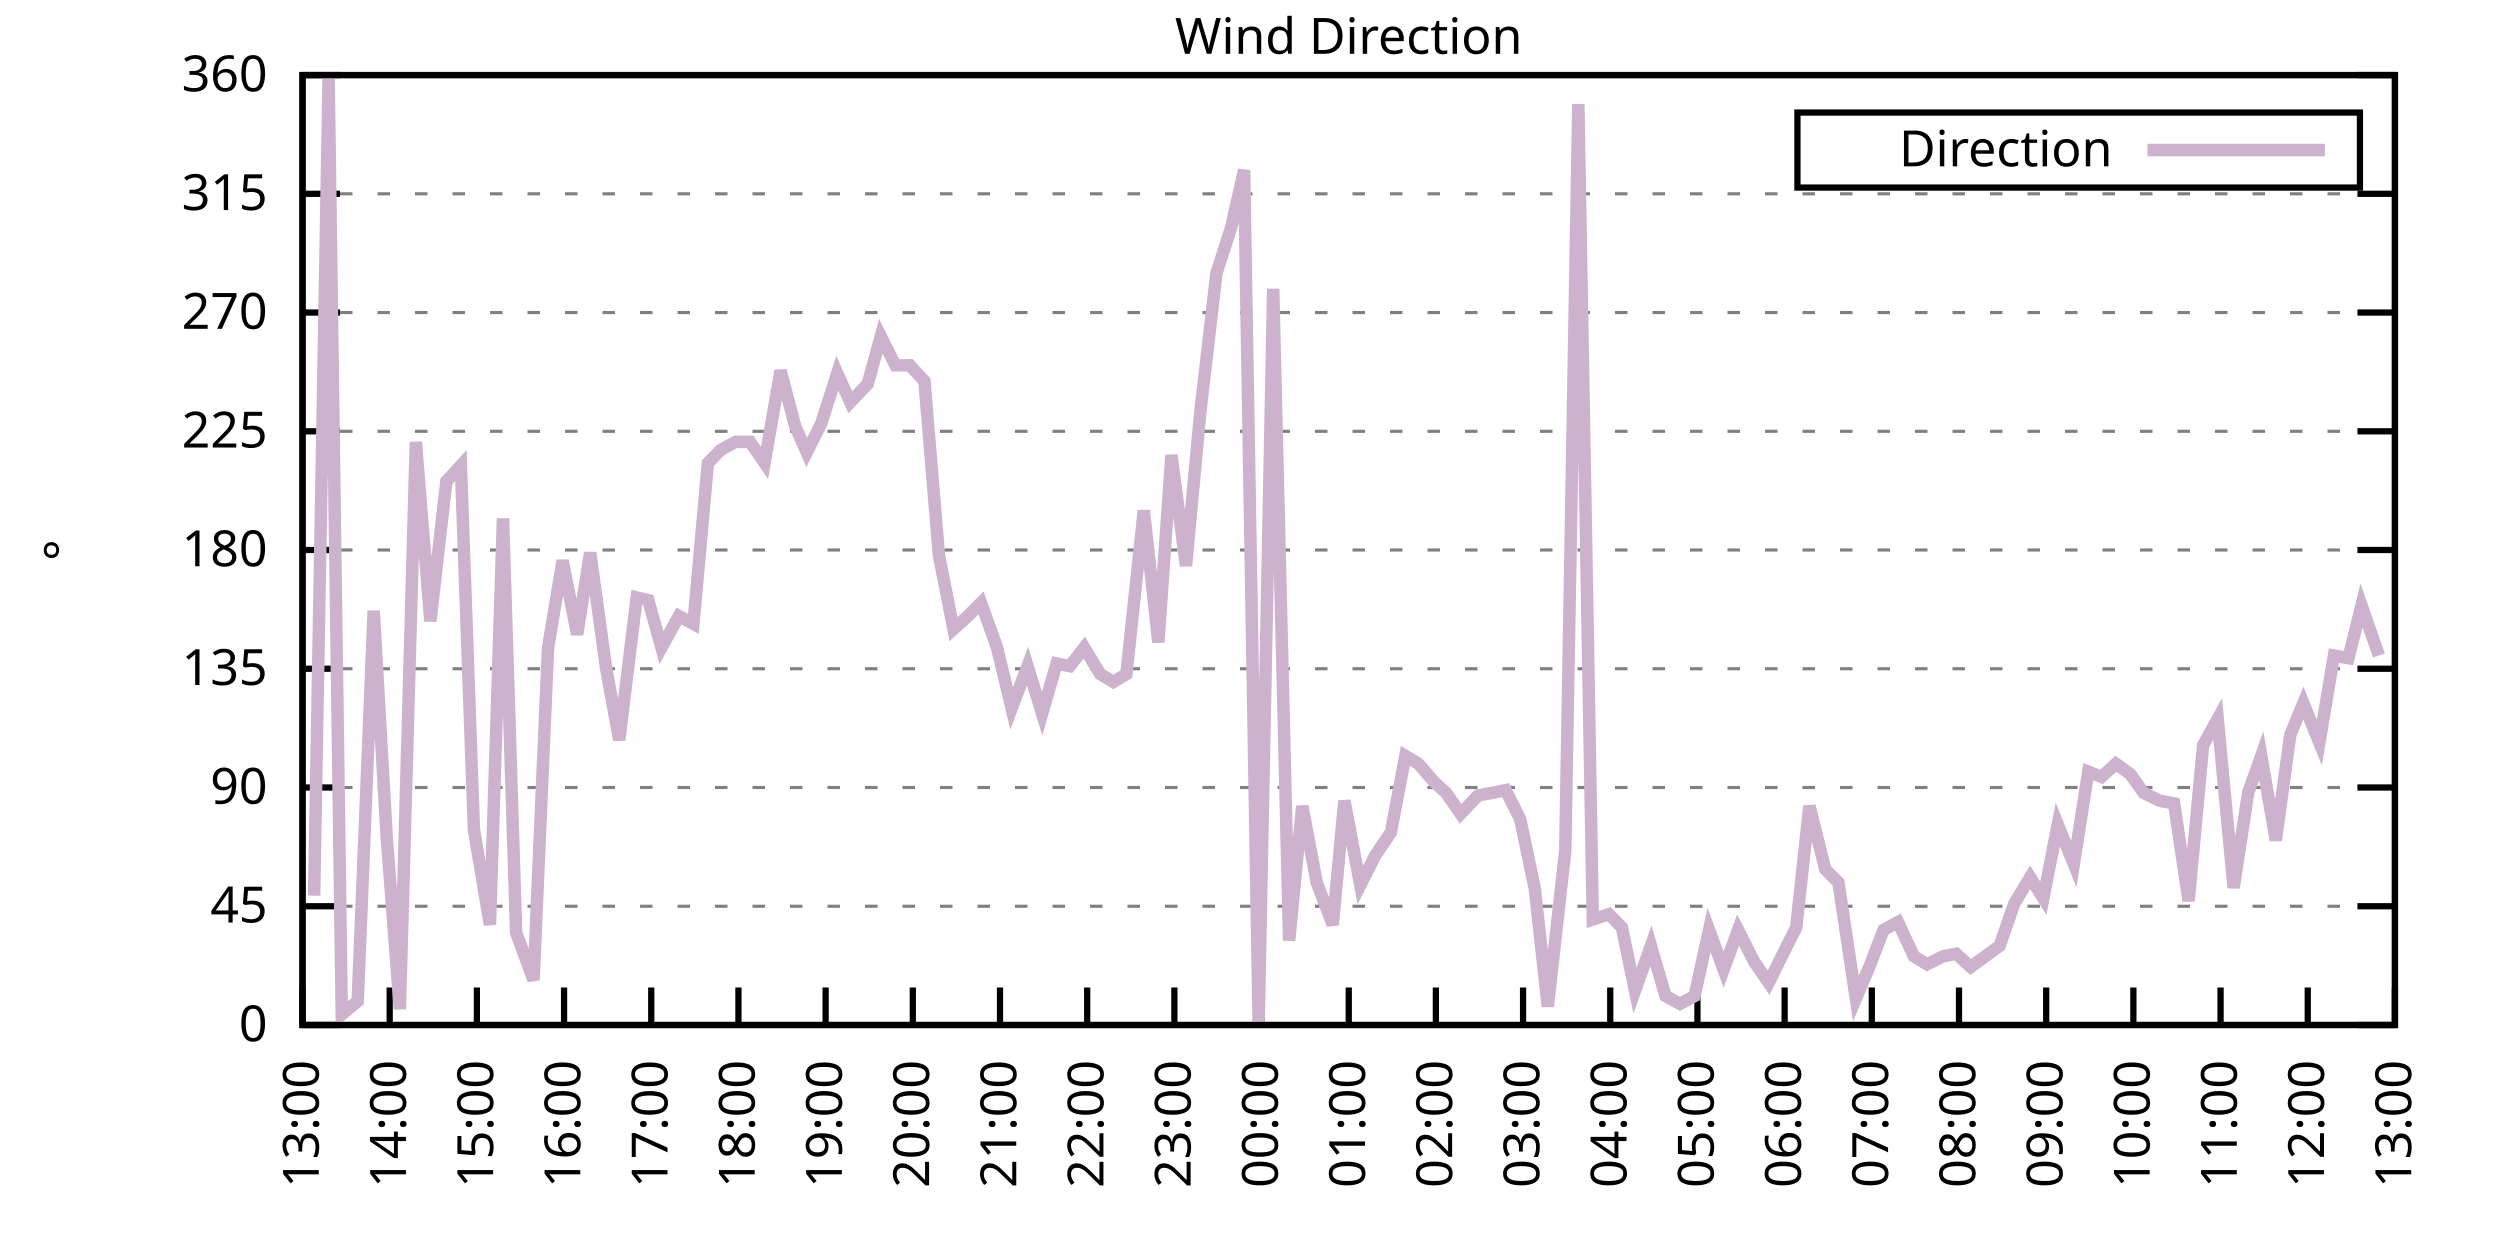
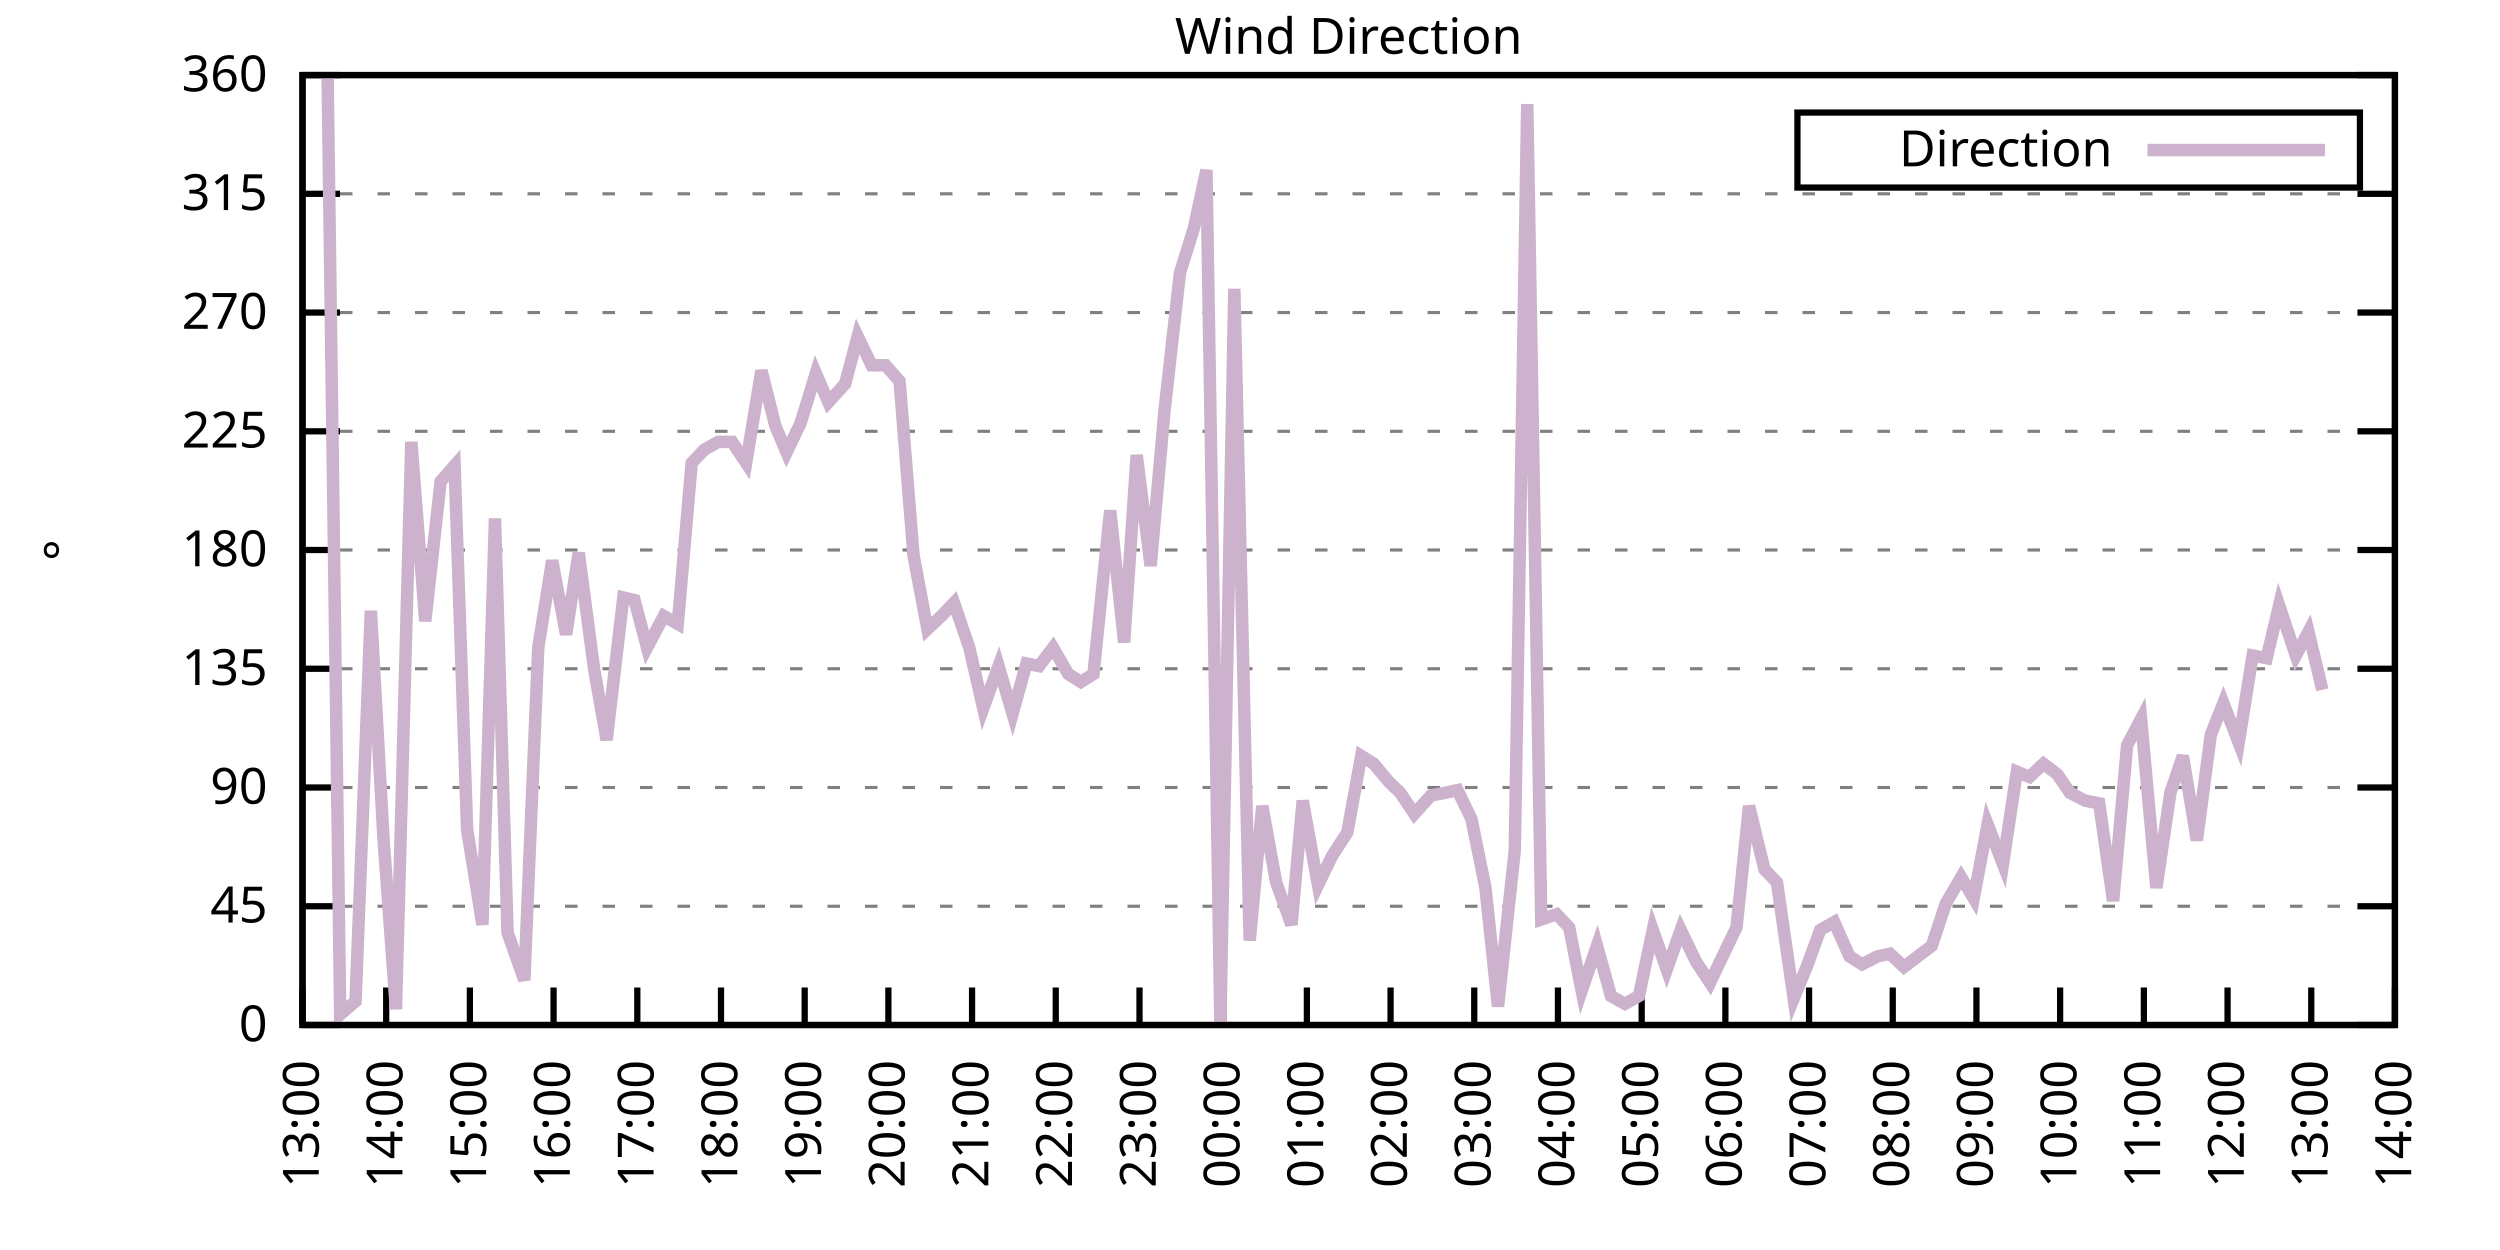
<svg xmlns="http://www.w3.org/2000/svg" xmlns:xlink="http://www.w3.org/1999/xlink" width="400" height="200" viewBox="0 0 400 200">
  <g id="gnuplot_canvas">
    <rect x="0" y="0" width="400" height="200" fill="none" />
    <defs>
      <circle id="gpDot" r="0.5" stroke-width="0.5" stroke="currentColor" />
      <path id="gpPt0" stroke-width="0.333" stroke="currentColor" d="M-1,0 h2 M0,-1 v2" />
      <path id="gpPt1" stroke-width="0.333" stroke="currentColor" d="M-1,-1 L1,1 M1,-1 L-1,1" />
      <path id="gpPt2" stroke-width="0.333" stroke="currentColor" d="M-1,0 L1,0 M0,-1 L0,1 M-1,-1 L1,1 M-1,1 L1,-1" />
      <rect id="gpPt3" stroke-width="0.333" stroke="currentColor" x="-1" y="-1" width="2" height="2" />
      <rect id="gpPt4" stroke-width="0.333" stroke="currentColor" fill="currentColor" x="-1" y="-1" width="2" height="2" />
      <circle id="gpPt5" stroke-width="0.333" stroke="currentColor" cx="0" cy="0" r="1" />
      <use xlink:href="#gpPt5" id="gpPt6" fill="currentColor" stroke="none" />
      <path id="gpPt7" stroke-width="0.333" stroke="currentColor" d="M0,-1.33 L-1.33,0.67 L1.33,0.67 z" />
      <use xlink:href="#gpPt7" id="gpPt8" fill="currentColor" stroke="none" />
      <use xlink:href="#gpPt7" id="gpPt9" stroke="currentColor" transform="rotate(180)" />
      <use xlink:href="#gpPt9" id="gpPt10" fill="currentColor" stroke="none" />
      <use xlink:href="#gpPt3" id="gpPt11" stroke="currentColor" transform="rotate(45)" />
      <use xlink:href="#gpPt11" id="gpPt12" fill="currentColor" stroke="none" />
      <path id="gpPt13" stroke-width="0.333" stroke="currentColor" d="M0,1.330 L1.265,0.411 L0.782,-1.067 L-0.782,-1.076 L-1.265,0.411 z" />
      <use xlink:href="#gpPt13" id="gpPt14" fill="currentColor" stroke="none" />
      <filter id="textbox" filterUnits="objectBoundingBox" x="0" y="0" height="1" width="1">
        <feFlood flood-color="white" flood-opacity="1" result="bgnd" />
        <feComposite in="SourceGraphic" in2="bgnd" operator="atop" />
      </filter>
      <filter id="greybox" filterUnits="objectBoundingBox" x="0" y="0" height="1" width="1">
        <feFlood flood-color="lightgrey" flood-opacity="1" result="grey" />
        <feComposite in="SourceGraphic" in2="grey" operator="atop" />
      </filter>
    </defs>
    <g fill="none" color="white" stroke="currentColor" stroke-width="1.00" stroke-linecap="butt" stroke-linejoin="miter">
</g>
    <g fill="none" color="black" stroke="currentColor" stroke-width="1.00" stroke-linecap="butt" stroke-linejoin="miter">
      <g stroke="none" shape-rendering="crispEdges">
        <polygon fill="rgb(255, 255, 255)" points="48.40,164.00 383.18,164.00 383.18,12.02 48.40,12.02 " />
      </g>
    </g>
    <g fill="none" color="black" stroke="currentColor" stroke-width="1.00" stroke-linecap="butt" stroke-linejoin="miter">
</g>
    <g fill="none" color="black" stroke="black" stroke-width="0.50" stroke-linecap="butt" stroke-linejoin="miter">
</g>
    <g fill="none" color="gray" stroke="currentColor" stroke-width="0.50" stroke-linecap="butt" stroke-linejoin="miter">
      <path stroke="gray" stroke-dasharray="2,4" class="gridline" d="M48.40,164.00 L383.19,164.00  " />
    </g>
    <g fill="none" color="gray" stroke="gray" stroke-width="1.00" stroke-linecap="butt" stroke-linejoin="miter">
</g>
    <g fill="none" color="black" stroke="currentColor" stroke-width="1.00" stroke-linecap="butt" stroke-linejoin="miter">
      <path stroke="black" d="M48.40,164.00 L54.40,164.00 M383.19,164.00 L377.19,164.00  " />
      <g transform="translate(42.80,166.60)" stroke="none" fill="black" font-family="Sans" font-size="8.00" text-anchor="end">
        <text>
          <tspan font-family="Sans"> 0</tspan>
        </text>
      </g>
    </g>
    <g fill="none" color="black" stroke="currentColor" stroke-width="1.00" stroke-linecap="butt" stroke-linejoin="miter">
</g>
    <g fill="none" color="black" stroke="black" stroke-width="0.50" stroke-linecap="butt" stroke-linejoin="miter">
</g>
    <g fill="none" color="gray" stroke="currentColor" stroke-width="0.50" stroke-linecap="butt" stroke-linejoin="miter">
      <path stroke="gray" stroke-dasharray="2,4" class="gridline" d="M48.40,145.00 L383.19,145.00  " />
    </g>
    <g fill="none" color="gray" stroke="gray" stroke-width="1.00" stroke-linecap="butt" stroke-linejoin="miter">
</g>
    <g fill="none" color="black" stroke="currentColor" stroke-width="1.00" stroke-linecap="butt" stroke-linejoin="miter">
      <path stroke="black" d="M48.40,145.00 L54.40,145.00 M383.19,145.00 L377.19,145.00  " />
      <g transform="translate(42.80,147.60)" stroke="none" fill="black" font-family="Sans" font-size="8.00" text-anchor="end">
        <text>
          <tspan font-family="Sans"> 45</tspan>
        </text>
      </g>
    </g>
    <g fill="none" color="black" stroke="currentColor" stroke-width="1.00" stroke-linecap="butt" stroke-linejoin="miter">
</g>
    <g fill="none" color="black" stroke="black" stroke-width="0.50" stroke-linecap="butt" stroke-linejoin="miter">
</g>
    <g fill="none" color="gray" stroke="currentColor" stroke-width="0.50" stroke-linecap="butt" stroke-linejoin="miter">
      <path stroke="gray" stroke-dasharray="2,4" class="gridline" d="M48.40,126.00 L383.19,126.00  " />
    </g>
    <g fill="none" color="gray" stroke="gray" stroke-width="1.00" stroke-linecap="butt" stroke-linejoin="miter">
</g>
    <g fill="none" color="black" stroke="currentColor" stroke-width="1.00" stroke-linecap="butt" stroke-linejoin="miter">
      <path stroke="black" d="M48.40,126.00 L54.40,126.00 M383.19,126.00 L377.19,126.00  " />
      <g transform="translate(42.80,128.60)" stroke="none" fill="black" font-family="Sans" font-size="8.00" text-anchor="end">
        <text>
          <tspan font-family="Sans"> 90</tspan>
        </text>
      </g>
    </g>
    <g fill="none" color="black" stroke="currentColor" stroke-width="1.00" stroke-linecap="butt" stroke-linejoin="miter">
</g>
    <g fill="none" color="black" stroke="black" stroke-width="0.50" stroke-linecap="butt" stroke-linejoin="miter">
</g>
    <g fill="none" color="gray" stroke="currentColor" stroke-width="0.50" stroke-linecap="butt" stroke-linejoin="miter">
      <path stroke="gray" stroke-dasharray="2,4" class="gridline" d="M48.40,107.00 L383.19,107.00  " />
    </g>
    <g fill="none" color="gray" stroke="gray" stroke-width="1.00" stroke-linecap="butt" stroke-linejoin="miter">
</g>
    <g fill="none" color="black" stroke="currentColor" stroke-width="1.00" stroke-linecap="butt" stroke-linejoin="miter">
      <path stroke="black" d="M48.40,107.00 L54.40,107.00 M383.19,107.00 L377.19,107.00  " />
      <g transform="translate(42.80,109.60)" stroke="none" fill="black" font-family="Sans" font-size="8.00" text-anchor="end">
        <text>
          <tspan font-family="Sans"> 135</tspan>
        </text>
      </g>
    </g>
    <g fill="none" color="black" stroke="currentColor" stroke-width="1.00" stroke-linecap="butt" stroke-linejoin="miter">
</g>
    <g fill="none" color="black" stroke="black" stroke-width="0.50" stroke-linecap="butt" stroke-linejoin="miter">
</g>
    <g fill="none" color="gray" stroke="currentColor" stroke-width="0.50" stroke-linecap="butt" stroke-linejoin="miter">
      <path stroke="gray" stroke-dasharray="2,4" class="gridline" d="M48.40,88.00 L383.19,88.00  " />
    </g>
    <g fill="none" color="gray" stroke="gray" stroke-width="1.00" stroke-linecap="butt" stroke-linejoin="miter">
</g>
    <g fill="none" color="black" stroke="currentColor" stroke-width="1.00" stroke-linecap="butt" stroke-linejoin="miter">
      <path stroke="black" d="M48.40,88.00 L54.40,88.00 M383.19,88.00 L377.19,88.00  " />
      <g transform="translate(42.80,90.60)" stroke="none" fill="black" font-family="Sans" font-size="8.00" text-anchor="end">
        <text>
          <tspan font-family="Sans"> 180</tspan>
        </text>
      </g>
    </g>
    <g fill="none" color="black" stroke="currentColor" stroke-width="1.00" stroke-linecap="butt" stroke-linejoin="miter">
</g>
    <g fill="none" color="black" stroke="black" stroke-width="0.50" stroke-linecap="butt" stroke-linejoin="miter">
</g>
    <g fill="none" color="gray" stroke="currentColor" stroke-width="0.50" stroke-linecap="butt" stroke-linejoin="miter">
      <path stroke="gray" stroke-dasharray="2,4" class="gridline" d="M48.40,69.01 L383.19,69.01  " />
    </g>
    <g fill="none" color="gray" stroke="gray" stroke-width="1.00" stroke-linecap="butt" stroke-linejoin="miter">
</g>
    <g fill="none" color="black" stroke="currentColor" stroke-width="1.00" stroke-linecap="butt" stroke-linejoin="miter">
      <path stroke="black" d="M48.40,69.01 L54.40,69.01 M383.19,69.01 L377.19,69.01  " />
      <g transform="translate(42.80,71.61)" stroke="none" fill="black" font-family="Sans" font-size="8.00" text-anchor="end">
        <text>
          <tspan font-family="Sans"> 225</tspan>
        </text>
      </g>
    </g>
    <g fill="none" color="black" stroke="currentColor" stroke-width="1.00" stroke-linecap="butt" stroke-linejoin="miter">
</g>
    <g fill="none" color="black" stroke="black" stroke-width="0.50" stroke-linecap="butt" stroke-linejoin="miter">
</g>
    <g fill="none" color="gray" stroke="currentColor" stroke-width="0.50" stroke-linecap="butt" stroke-linejoin="miter">
      <path stroke="gray" stroke-dasharray="2,4" class="gridline" d="M48.40,50.01 L383.19,50.01  " />
    </g>
    <g fill="none" color="gray" stroke="gray" stroke-width="1.00" stroke-linecap="butt" stroke-linejoin="miter">
</g>
    <g fill="none" color="black" stroke="currentColor" stroke-width="1.00" stroke-linecap="butt" stroke-linejoin="miter">
      <path stroke="black" d="M48.40,50.01 L54.40,50.01 M383.19,50.01 L377.19,50.01  " />
      <g transform="translate(42.80,52.61)" stroke="none" fill="black" font-family="Sans" font-size="8.00" text-anchor="end">
        <text>
          <tspan font-family="Sans"> 270</tspan>
        </text>
      </g>
    </g>
    <g fill="none" color="black" stroke="currentColor" stroke-width="1.00" stroke-linecap="butt" stroke-linejoin="miter">
</g>
    <g fill="none" color="black" stroke="black" stroke-width="0.50" stroke-linecap="butt" stroke-linejoin="miter">
</g>
    <g fill="none" color="gray" stroke="currentColor" stroke-width="0.50" stroke-linecap="butt" stroke-linejoin="miter">
      <path stroke="gray" stroke-dasharray="2,4" class="gridline" d="M48.40,31.01 L383.19,31.01  " />
    </g>
    <g fill="none" color="gray" stroke="gray" stroke-width="1.00" stroke-linecap="butt" stroke-linejoin="miter">
</g>
    <g fill="none" color="black" stroke="currentColor" stroke-width="1.00" stroke-linecap="butt" stroke-linejoin="miter">
      <path stroke="black" d="M48.40,31.01 L54.40,31.01 M383.19,31.01 L377.19,31.01  " />
      <g transform="translate(42.80,33.61)" stroke="none" fill="black" font-family="Sans" font-size="8.00" text-anchor="end">
        <text>
          <tspan font-family="Sans"> 315</tspan>
        </text>
      </g>
    </g>
    <g fill="none" color="black" stroke="currentColor" stroke-width="1.00" stroke-linecap="butt" stroke-linejoin="miter">
</g>
    <g fill="none" color="black" stroke="black" stroke-width="0.50" stroke-linecap="butt" stroke-linejoin="miter">
</g>
    <g fill="none" color="gray" stroke="currentColor" stroke-width="0.50" stroke-linecap="butt" stroke-linejoin="miter">
      <path stroke="gray" stroke-dasharray="2,4" class="gridline" d="M48.40,12.01 L383.19,12.01  " />
    </g>
    <g fill="none" color="gray" stroke="gray" stroke-width="1.00" stroke-linecap="butt" stroke-linejoin="miter">
</g>
    <g fill="none" color="black" stroke="currentColor" stroke-width="1.00" stroke-linecap="butt" stroke-linejoin="miter">
      <path stroke="black" d="M48.40,12.01 L54.40,12.01 M383.19,12.01 L377.19,12.01  " />
      <g transform="translate(42.80,14.61)" stroke="none" fill="black" font-family="Sans" font-size="8.00" text-anchor="end">
        <text>
          <tspan font-family="Sans"> 360</tspan>
        </text>
      </g>
    </g>
    <g fill="none" color="black" stroke="currentColor" stroke-width="1.00" stroke-linecap="butt" stroke-linejoin="miter">
      <path stroke="black" d="M48.40,164.00 L48.40,158.00  " />
      <g transform="translate(51.00,169.60) rotate(270.00)" stroke="none" fill="black" font-family="Sans" font-size="8.00" text-anchor="end">
        <text>
          <tspan font-family="Sans">13:00</tspan>
        </text>
      </g>
    </g>
    <g fill="none" color="black" stroke="currentColor" stroke-width="1.00" stroke-linecap="butt" stroke-linejoin="miter">
-       <path stroke="black" d="M62.35,164.00 L62.35,158.00  " />
-       <g transform="translate(64.95,169.60) rotate(270.00)" stroke="none" fill="black" font-family="Sans" font-size="8.00" text-anchor="end">
+       <path stroke="black" d="M61.79,164.00 L61.79,158.00  " />
+       <g transform="translate(64.39,169.60) rotate(270.00)" stroke="none" fill="black" font-family="Sans" font-size="8.00" text-anchor="end">
        <text>
          <tspan font-family="Sans">14:00</tspan>
        </text>
      </g>
    </g>
    <g fill="none" color="black" stroke="currentColor" stroke-width="1.00" stroke-linecap="butt" stroke-linejoin="miter">
-       <path stroke="black" d="M76.30,164.00 L76.30,158.00  " />
-       <g transform="translate(78.90,169.60) rotate(270.00)" stroke="none" fill="black" font-family="Sans" font-size="8.00" text-anchor="end">
+       <path stroke="black" d="M75.18,164.00 L75.18,158.00  " />
+       <g transform="translate(77.78,169.60) rotate(270.00)" stroke="none" fill="black" font-family="Sans" font-size="8.00" text-anchor="end">
        <text>
          <tspan font-family="Sans">15:00</tspan>
        </text>
      </g>
    </g>
    <g fill="none" color="black" stroke="currentColor" stroke-width="1.00" stroke-linecap="butt" stroke-linejoin="miter">
-       <path stroke="black" d="M90.25,164.00 L90.25,158.00  " />
-       <g transform="translate(92.85,169.60) rotate(270.00)" stroke="none" fill="black" font-family="Sans" font-size="8.00" text-anchor="end">
+       <path stroke="black" d="M88.57,164.00 L88.57,158.00  " />
+       <g transform="translate(91.17,169.60) rotate(270.00)" stroke="none" fill="black" font-family="Sans" font-size="8.00" text-anchor="end">
        <text>
          <tspan font-family="Sans">16:00</tspan>
        </text>
      </g>
    </g>
    <g fill="none" color="black" stroke="currentColor" stroke-width="1.00" stroke-linecap="butt" stroke-linejoin="miter">
-       <path stroke="black" d="M104.20,164.00 L104.20,158.00  " />
-       <g transform="translate(106.80,169.60) rotate(270.00)" stroke="none" fill="black" font-family="Sans" font-size="8.00" text-anchor="end">
+       <path stroke="black" d="M101.97,164.00 L101.97,158.00  " />
+       <g transform="translate(104.57,169.60) rotate(270.00)" stroke="none" fill="black" font-family="Sans" font-size="8.00" text-anchor="end">
        <text>
          <tspan font-family="Sans">17:00</tspan>
        </text>
      </g>
    </g>
    <g fill="none" color="black" stroke="currentColor" stroke-width="1.00" stroke-linecap="butt" stroke-linejoin="miter">
-       <path stroke="black" d="M118.15,164.00 L118.15,158.00  " />
-       <g transform="translate(120.75,169.60) rotate(270.00)" stroke="none" fill="black" font-family="Sans" font-size="8.00" text-anchor="end">
+       <path stroke="black" d="M115.36,164.00 L115.36,158.00  " />
+       <g transform="translate(117.96,169.60) rotate(270.00)" stroke="none" fill="black" font-family="Sans" font-size="8.00" text-anchor="end">
        <text>
          <tspan font-family="Sans">18:00</tspan>
        </text>
      </g>
    </g>
    <g fill="none" color="black" stroke="currentColor" stroke-width="1.00" stroke-linecap="butt" stroke-linejoin="miter">
-       <path stroke="black" d="M132.10,164.00 L132.10,158.00  " />
-       <g transform="translate(134.70,169.60) rotate(270.00)" stroke="none" fill="black" font-family="Sans" font-size="8.00" text-anchor="end">
+       <path stroke="black" d="M128.75,164.00 L128.75,158.00  " />
+       <g transform="translate(131.35,169.60) rotate(270.00)" stroke="none" fill="black" font-family="Sans" font-size="8.00" text-anchor="end">
        <text>
          <tspan font-family="Sans">19:00</tspan>
        </text>
      </g>
    </g>
    <g fill="none" color="black" stroke="currentColor" stroke-width="1.00" stroke-linecap="butt" stroke-linejoin="miter">
-       <path stroke="black" d="M146.05,164.00 L146.05,158.00  " />
-       <g transform="translate(148.65,169.60) rotate(270.00)" stroke="none" fill="black" font-family="Sans" font-size="8.00" text-anchor="end">
+       <path stroke="black" d="M142.14,164.00 L142.14,158.00  " />
+       <g transform="translate(144.74,169.60) rotate(270.00)" stroke="none" fill="black" font-family="Sans" font-size="8.00" text-anchor="end">
        <text>
          <tspan font-family="Sans">20:00</tspan>
        </text>
      </g>
    </g>
    <g fill="none" color="black" stroke="currentColor" stroke-width="1.00" stroke-linecap="butt" stroke-linejoin="miter">
-       <path stroke="black" d="M160.00,164.00 L160.00,158.00  " />
-       <g transform="translate(162.60,169.60) rotate(270.00)" stroke="none" fill="black" font-family="Sans" font-size="8.00" text-anchor="end">
+       <path stroke="black" d="M155.53,164.00 L155.53,158.00  " />
+       <g transform="translate(158.13,169.60) rotate(270.00)" stroke="none" fill="black" font-family="Sans" font-size="8.00" text-anchor="end">
        <text>
          <tspan font-family="Sans">21:00</tspan>
        </text>
      </g>
    </g>
    <g fill="none" color="black" stroke="currentColor" stroke-width="1.00" stroke-linecap="butt" stroke-linejoin="miter">
-       <path stroke="black" d="M173.95,164.00 L173.95,158.00  " />
-       <g transform="translate(176.55,169.60) rotate(270.00)" stroke="none" fill="black" font-family="Sans" font-size="8.00" text-anchor="end">
+       <path stroke="black" d="M168.92,164.00 L168.92,158.00  " />
+       <g transform="translate(171.52,169.60) rotate(270.00)" stroke="none" fill="black" font-family="Sans" font-size="8.00" text-anchor="end">
        <text>
          <tspan font-family="Sans">22:00</tspan>
        </text>
      </g>
    </g>
    <g fill="none" color="black" stroke="currentColor" stroke-width="1.00" stroke-linecap="butt" stroke-linejoin="miter">
-       <path stroke="black" d="M187.90,164.00 L187.90,158.00  " />
-       <g transform="translate(190.50,169.60) rotate(270.00)" stroke="none" fill="black" font-family="Sans" font-size="8.00" text-anchor="end">
+       <path stroke="black" d="M182.32,164.00 L182.32,158.00  " />
+       <g transform="translate(184.92,169.60) rotate(270.00)" stroke="none" fill="black" font-family="Sans" font-size="8.00" text-anchor="end">
        <text>
          <tspan font-family="Sans">23:00</tspan>
        </text>
      </g>
    </g>
    <g fill="none" color="black" stroke="currentColor" stroke-width="1.00" stroke-linecap="butt" stroke-linejoin="miter">
-       <path stroke="black" d="M201.85,164.00 L201.85,158.00  " />
-       <g transform="translate(204.45,169.60) rotate(270.00)" stroke="none" fill="black" font-family="Sans" font-size="8.00" text-anchor="end">
+       <path stroke="black" d="M195.71,164.00 L195.71,158.00  " />
+       <g transform="translate(198.31,169.60) rotate(270.00)" stroke="none" fill="black" font-family="Sans" font-size="8.00" text-anchor="end">
        <text>
          <tspan font-family="Sans">00:00</tspan>
        </text>
      </g>
    </g>
    <g fill="none" color="black" stroke="currentColor" stroke-width="1.00" stroke-linecap="butt" stroke-linejoin="miter">
-       <path stroke="black" d="M215.80,164.00 L215.80,158.00  " />
-       <g transform="translate(218.40,169.60) rotate(270.00)" stroke="none" fill="black" font-family="Sans" font-size="8.00" text-anchor="end">
+       <path stroke="black" d="M209.10,164.00 L209.10,158.00  " />
+       <g transform="translate(211.70,169.60) rotate(270.00)" stroke="none" fill="black" font-family="Sans" font-size="8.00" text-anchor="end">
        <text>
          <tspan font-family="Sans">01:00</tspan>
        </text>
      </g>
    </g>
    <g fill="none" color="black" stroke="currentColor" stroke-width="1.00" stroke-linecap="butt" stroke-linejoin="miter">
-       <path stroke="black" d="M229.74,164.00 L229.74,158.00  " />
-       <g transform="translate(232.34,169.60) rotate(270.00)" stroke="none" fill="black" font-family="Sans" font-size="8.00" text-anchor="end">
+       <path stroke="black" d="M222.49,164.00 L222.49,158.00  " />
+       <g transform="translate(225.09,169.60) rotate(270.00)" stroke="none" fill="black" font-family="Sans" font-size="8.00" text-anchor="end">
        <text>
          <tspan font-family="Sans">02:00</tspan>
        </text>
      </g>
    </g>
    <g fill="none" color="black" stroke="currentColor" stroke-width="1.00" stroke-linecap="butt" stroke-linejoin="miter">
-       <path stroke="black" d="M243.69,164.00 L243.69,158.00  " />
-       <g transform="translate(246.29,169.60) rotate(270.00)" stroke="none" fill="black" font-family="Sans" font-size="8.00" text-anchor="end">
+       <path stroke="black" d="M235.88,164.00 L235.88,158.00  " />
+       <g transform="translate(238.48,169.60) rotate(270.00)" stroke="none" fill="black" font-family="Sans" font-size="8.00" text-anchor="end">
        <text>
          <tspan font-family="Sans">03:00</tspan>
        </text>
      </g>
    </g>
    <g fill="none" color="black" stroke="currentColor" stroke-width="1.00" stroke-linecap="butt" stroke-linejoin="miter">
-       <path stroke="black" d="M257.64,164.00 L257.64,158.00  " />
-       <g transform="translate(260.24,169.60) rotate(270.00)" stroke="none" fill="black" font-family="Sans" font-size="8.00" text-anchor="end">
+       <path stroke="black" d="M249.27,164.00 L249.27,158.00  " />
+       <g transform="translate(251.87,169.60) rotate(270.00)" stroke="none" fill="black" font-family="Sans" font-size="8.00" text-anchor="end">
        <text>
          <tspan font-family="Sans">04:00</tspan>
        </text>
      </g>
    </g>
    <g fill="none" color="black" stroke="currentColor" stroke-width="1.00" stroke-linecap="butt" stroke-linejoin="miter">
-       <path stroke="black" d="M271.59,164.00 L271.59,158.00  " />
-       <g transform="translate(274.19,169.60) rotate(270.00)" stroke="none" fill="black" font-family="Sans" font-size="8.00" text-anchor="end">
+       <path stroke="black" d="M262.67,164.00 L262.67,158.00  " />
+       <g transform="translate(265.27,169.60) rotate(270.00)" stroke="none" fill="black" font-family="Sans" font-size="8.00" text-anchor="end">
        <text>
          <tspan font-family="Sans">05:00</tspan>
        </text>
      </g>
    </g>
    <g fill="none" color="black" stroke="currentColor" stroke-width="1.00" stroke-linecap="butt" stroke-linejoin="miter">
-       <path stroke="black" d="M285.54,164.00 L285.54,158.00  " />
-       <g transform="translate(288.14,169.60) rotate(270.00)" stroke="none" fill="black" font-family="Sans" font-size="8.00" text-anchor="end">
+       <path stroke="black" d="M276.06,164.00 L276.06,158.00  " />
+       <g transform="translate(278.66,169.60) rotate(270.00)" stroke="none" fill="black" font-family="Sans" font-size="8.00" text-anchor="end">
        <text>
          <tspan font-family="Sans">06:00</tspan>
        </text>
      </g>
    </g>
    <g fill="none" color="black" stroke="currentColor" stroke-width="1.00" stroke-linecap="butt" stroke-linejoin="miter">
-       <path stroke="black" d="M299.49,164.00 L299.49,158.00  " />
-       <g transform="translate(302.09,169.60) rotate(270.00)" stroke="none" fill="black" font-family="Sans" font-size="8.00" text-anchor="end">
+       <path stroke="black" d="M289.45,164.00 L289.45,158.00  " />
+       <g transform="translate(292.05,169.60) rotate(270.00)" stroke="none" fill="black" font-family="Sans" font-size="8.00" text-anchor="end">
        <text>
          <tspan font-family="Sans">07:00</tspan>
        </text>
      </g>
    </g>
    <g fill="none" color="black" stroke="currentColor" stroke-width="1.00" stroke-linecap="butt" stroke-linejoin="miter">
-       <path stroke="black" d="M313.44,164.00 L313.44,158.00  " />
-       <g transform="translate(316.04,169.60) rotate(270.00)" stroke="none" fill="black" font-family="Sans" font-size="8.00" text-anchor="end">
+       <path stroke="black" d="M302.84,164.00 L302.84,158.00  " />
+       <g transform="translate(305.44,169.60) rotate(270.00)" stroke="none" fill="black" font-family="Sans" font-size="8.00" text-anchor="end">
        <text>
          <tspan font-family="Sans">08:00</tspan>
        </text>
      </g>
    </g>
    <g fill="none" color="black" stroke="currentColor" stroke-width="1.00" stroke-linecap="butt" stroke-linejoin="miter">
-       <path stroke="black" d="M327.39,164.00 L327.39,158.00  " />
-       <g transform="translate(329.99,169.60) rotate(270.00)" stroke="none" fill="black" font-family="Sans" font-size="8.00" text-anchor="end">
+       <path stroke="black" d="M316.23,164.00 L316.23,158.00  " />
+       <g transform="translate(318.83,169.60) rotate(270.00)" stroke="none" fill="black" font-family="Sans" font-size="8.00" text-anchor="end">
        <text>
          <tspan font-family="Sans">09:00</tspan>
        </text>
      </g>
    </g>
    <g fill="none" color="black" stroke="currentColor" stroke-width="1.00" stroke-linecap="butt" stroke-linejoin="miter">
-       <path stroke="black" d="M341.34,164.00 L341.34,158.00  " />
-       <g transform="translate(343.94,169.60) rotate(270.00)" stroke="none" fill="black" font-family="Sans" font-size="8.00" text-anchor="end">
+       <path stroke="black" d="M329.62,164.00 L329.62,158.00  " />
+       <g transform="translate(332.22,169.60) rotate(270.00)" stroke="none" fill="black" font-family="Sans" font-size="8.00" text-anchor="end">
        <text>
          <tspan font-family="Sans">10:00</tspan>
        </text>
      </g>
    </g>
    <g fill="none" color="black" stroke="currentColor" stroke-width="1.00" stroke-linecap="butt" stroke-linejoin="miter">
-       <path stroke="black" d="M355.29,164.00 L355.29,158.00  " />
-       <g transform="translate(357.89,169.60) rotate(270.00)" stroke="none" fill="black" font-family="Sans" font-size="8.00" text-anchor="end">
+       <path stroke="black" d="M343.02,164.00 L343.02,158.00  " />
+       <g transform="translate(345.62,169.60) rotate(270.00)" stroke="none" fill="black" font-family="Sans" font-size="8.00" text-anchor="end">
        <text>
          <tspan font-family="Sans">11:00</tspan>
        </text>
      </g>
    </g>
    <g fill="none" color="black" stroke="currentColor" stroke-width="1.00" stroke-linecap="butt" stroke-linejoin="miter">
-       <path stroke="black" d="M369.24,164.00 L369.24,158.00  " />
-       <g transform="translate(371.84,169.60) rotate(270.00)" stroke="none" fill="black" font-family="Sans" font-size="8.00" text-anchor="end">
+       <path stroke="black" d="M356.41,164.00 L356.41,158.00  " />
+       <g transform="translate(359.01,169.60) rotate(270.00)" stroke="none" fill="black" font-family="Sans" font-size="8.00" text-anchor="end">
        <text>
          <tspan font-family="Sans">12:00</tspan>
+         </text>
+       </g>
+     </g>
+     <g fill="none" color="black" stroke="currentColor" stroke-width="1.00" stroke-linecap="butt" stroke-linejoin="miter">
+       <path stroke="black" d="M369.80,164.00 L369.80,158.00  " />
+       <g transform="translate(372.40,169.60) rotate(270.00)" stroke="none" fill="black" font-family="Sans" font-size="8.00" text-anchor="end">
+         <text>
+           <tspan font-family="Sans">13:00</tspan>
        </text>
      </g>
    </g>
    <g fill="none" color="black" stroke="currentColor" stroke-width="1.00" stroke-linecap="butt" stroke-linejoin="miter">
      <path stroke="black" d="M383.19,164.00 L383.19,158.00  " />
      <g transform="translate(385.79,169.60) rotate(270.00)" stroke="none" fill="black" font-family="Sans" font-size="8.00" text-anchor="end">
        <text>
-           <tspan font-family="Sans">13:00</tspan>
+           <tspan font-family="Sans">14:00</tspan>
        </text>
      </g>
    </g>
    <g fill="none" color="black" stroke="currentColor" stroke-width="1.00" stroke-linecap="butt" stroke-linejoin="miter">
</g>
    <g fill="none" color="black" stroke="currentColor" stroke-width="1.00" stroke-linecap="butt" stroke-linejoin="miter">
      <path stroke="black" d="M48.40,12.01 L48.40,164.00 L383.19,164.00 L383.19,12.01 L48.40,12.01 Z  " />
    </g>
    <g fill="none" color="black" stroke="currentColor" stroke-width="1.00" stroke-linecap="butt" stroke-linejoin="miter">
</g>
    <g fill="none" color="black" stroke="currentColor" stroke-width="1.00" stroke-linecap="butt" stroke-linejoin="miter">
      <path stroke="black" d="M287.59,30.01 L287.59,18.01 L377.59,18.01 L377.59,30.01 L287.59,30.01 Z  " />
    </g>
    <g id="Wind_direction_plot_1">
      <g fill="none" color="white" stroke="black" stroke-width="2.00" stroke-linecap="butt" stroke-linejoin="miter">
</g>
      <g fill="none" color="black" stroke="currentColor" stroke-width="2.00" stroke-linecap="butt" stroke-linejoin="miter">
        <g transform="translate(337.99,26.61)" stroke="none" fill="black" font-family="Sans" font-size="8.00" text-anchor="end">
          <text>
            <tspan font-family="Sans">Direction</tspan>
          </text>
        </g>
      </g>
      <g fill="none" color="black" stroke="currentColor" stroke-width="2.00" stroke-linecap="butt" stroke-linejoin="miter">
-         <path stroke="rgb(204, 178, 204)" d="M343.59,24.01 L371.99,24.01 M50.26,143.31 L52.58,12.43 L54.68,162.31 L57.23,160.20 L59.79,97.72 L61.88,134.02   L63.98,161.47 L66.53,70.70 L68.86,99.40 L71.42,77.03 L73.74,74.49 L75.83,132.76 L78.39,147.96 L80.48,82.94   L82.58,149.22 L85.37,156.82 L87.69,103.63 L90.02,89.69 L92.34,101.52 L94.43,88.43 L96.99,107.00 L99.08,118.40   L101.87,95.60 L103.73,96.03 L105.83,103.63 L108.62,98.56 L110.94,99.83 L113.27,74.07 L115.36,71.96 L117.68,70.70   L120.01,70.70 L122.33,74.07 L124.89,59.30 L127.22,68.16 L129.08,72.38 L131.40,67.74 L133.96,59.72 L136.05,64.36   L138.84,61.41 L140.93,53.81 L143.26,58.45 L145.58,58.45 L147.91,60.98 L150.23,88.85 L152.56,100.67 L154.88,98.56   L156.97,96.45 L159.53,103.63 L161.86,113.34 L164.41,106.58 L166.74,114.18 L169.06,106.16 L171.16,106.58 L173.48,103.63   L176.04,107.85 L178.13,109.11 L180.22,107.85 L183.01,81.67 L185.34,102.78 L187.43,72.81 L189.76,90.54 L192.08,65.63   L194.64,43.67 L196.96,36.50 L199.06,27.21 L201.38,163.58 L203.71,46.21 L206.26,150.49 L208.36,128.96 L210.68,141.20   L213.24,147.96 L215.10,128.11 L217.65,141.62 L219.98,136.98 L222.54,133.18 L224.86,120.94 L226.95,122.20 L229.51,125.16   L231.37,126.85 L233.70,130.22 L236.49,127.27 L238.81,126.85 L240.90,126.42 L243.23,131.07 L245.55,142.05 L247.65,161.04   L250.44,136.14 L252.53,16.65 L254.85,147.11 L257.41,146.27 L259.50,148.38 L261.60,158.51 L264.15,151.33 L266.48,159.36   L268.80,160.62 L271.13,159.36 L273.45,148.80 L275.78,155.13 L278.10,148.80 L280.66,153.87 L282.99,157.24 L285.08,153.02   L287.40,148.38 L289.50,128.96 L292.05,139.09 L294.15,141.20 L296.94,159.78 L299.26,154.29 L301.35,148.80 L303.68,147.53   L306.23,153.02 L308.33,154.29 L310.88,153.02 L312.98,152.60 L315.30,154.71 L317.63,153.02 L319.95,151.33 L322.28,144.58   L324.83,140.36 L326.93,143.73 L329.25,131.91 L331.81,138.25 L334.13,123.47 L336.23,124.31 L338.55,122.20 L340.88,123.89   L342.97,126.85 L345.53,128.11 L347.85,128.54 L350.18,144.16 L352.50,119.25 L354.83,115.03 L357.38,142.05 L359.71,126.85   L361.80,120.94 L364.13,134.45 L366.45,117.56 L368.54,112.49 L371.10,118.83 L373.43,104.89 L375.75,105.31 L377.84,96.87   L380.63,104.89  " />
+         <path stroke="rgb(204, 178, 204)" d="M343.59,24.01 L371.99,24.01 M52.42,12.43 L54.43,162.31 L56.88,160.20 L59.34,97.72 L61.35,134.02 L63.35,161.47   L65.81,70.70 L68.04,99.40 L70.50,77.03 L72.73,74.49 L74.74,132.76 L77.19,147.96 L79.20,82.94 L81.21,149.22   L83.89,156.82 L86.12,103.63 L88.35,89.69 L90.58,101.52 L92.59,88.43 L95.05,107.00 L97.06,118.40 L99.73,95.60   L101.52,96.03 L103.53,103.63 L106.21,98.56 L108.44,99.83 L110.67,74.07 L112.68,71.96 L114.91,70.70 L117.14,70.70   L119.38,74.07 L121.83,59.30 L124.06,68.16 L125.85,72.38 L128.08,67.74 L130.54,59.72 L132.54,64.36 L135.22,61.41   L137.23,53.81 L139.46,58.45 L141.69,58.45 L143.93,60.98 L146.16,88.85 L148.39,100.67 L150.62,98.56 L152.63,96.45   L155.09,103.63 L157.32,113.34 L159.77,106.58 L162.01,114.18 L164.24,106.16 L166.25,106.58 L168.48,103.63 L170.93,107.85   L172.94,109.11 L174.95,107.85 L177.63,81.67 L179.86,102.78 L181.87,72.81 L184.10,90.54 L186.33,65.63 L188.79,43.67   L191.02,36.50 L193.03,27.21 L195.26,163.58 L197.49,46.21 L199.95,150.49 L201.96,128.96 L204.19,141.20 L206.64,147.96   L208.43,128.11 L210.88,141.62 L213.12,136.98 L215.57,133.18 L217.80,120.94 L219.81,122.20 L222.27,125.16 L224.05,126.85   L226.29,130.22 L228.96,127.27 L231.20,126.85 L233.20,126.42 L235.44,131.07 L237.67,142.05 L239.68,161.04 L242.36,136.14   L244.36,16.65 L246.60,147.11 L249.05,146.27 L251.06,148.38 L253.07,158.51 L255.52,151.33 L257.76,159.36 L259.99,160.62   L262.22,159.36 L264.45,148.80 L266.68,155.13 L268.92,148.80 L271.37,153.87 L273.60,157.24 L275.61,153.02 L277.84,148.38   L279.85,128.96 L282.31,139.09 L284.32,141.20 L286.99,159.78 L289.23,154.29 L291.23,148.80 L293.47,147.53 L295.92,153.02   L297.93,154.29 L300.39,153.02 L302.39,152.60 L304.63,154.71 L306.86,153.02 L309.09,151.33 L311.32,144.58 L313.78,140.36   L315.79,143.73 L318.02,131.91 L320.47,138.25 L322.70,123.47 L324.71,124.31 L326.95,122.20 L329.18,123.89 L331.19,126.85   L333.64,128.11 L335.87,128.54 L338.10,144.16 L340.34,119.25 L342.57,115.03 L345.02,142.05 L347.26,126.85 L349.26,120.94   L351.50,134.45 L353.73,117.56 L355.74,112.49 L358.19,118.83 L360.42,104.89 L362.66,105.31 L364.66,96.87 L367.34,104.89   L369.35,101.09 L371.58,110.38  " />
      </g>
    </g>
    <g fill="none" color="black" stroke="currentColor" stroke-width="2.00" stroke-linecap="butt" stroke-linejoin="miter">
</g>
    <g fill="none" color="black" stroke="black" stroke-width="1.00" stroke-linecap="butt" stroke-linejoin="miter">
</g>
    <g fill="none" color="black" stroke="currentColor" stroke-width="1.00" stroke-linecap="butt" stroke-linejoin="miter">
      <path stroke="black" d="M48.40,12.01 L48.40,164.00 L383.19,164.00 L383.19,12.01 L48.40,12.01 Z  " />
      <g transform="translate(12.80,88.01) rotate(270.00)" stroke="none" fill="black" font-family="Sans" font-size="8.00" text-anchor="middle">
        <text>
          <tspan font-family="Sans">°</tspan>
        </text>
      </g>
    </g>
    <g fill="none" color="black" stroke="currentColor" stroke-width="1.00" stroke-linecap="butt" stroke-linejoin="miter">
</g>
    <g fill="none" color="black" stroke="currentColor" stroke-width="1.00" stroke-linecap="butt" stroke-linejoin="miter">
      <g transform="translate(215.79,8.61)" stroke="none" fill="black" font-family="Sans" font-size="8.00" text-anchor="middle">
        <text>
          <tspan font-family="Sans">Wind Direction</tspan>
        </text>
      </g>
    </g>
    <g fill="none" color="black" stroke="currentColor" stroke-width="1.00" stroke-linecap="butt" stroke-linejoin="miter">
</g>
  </g>
</svg>
